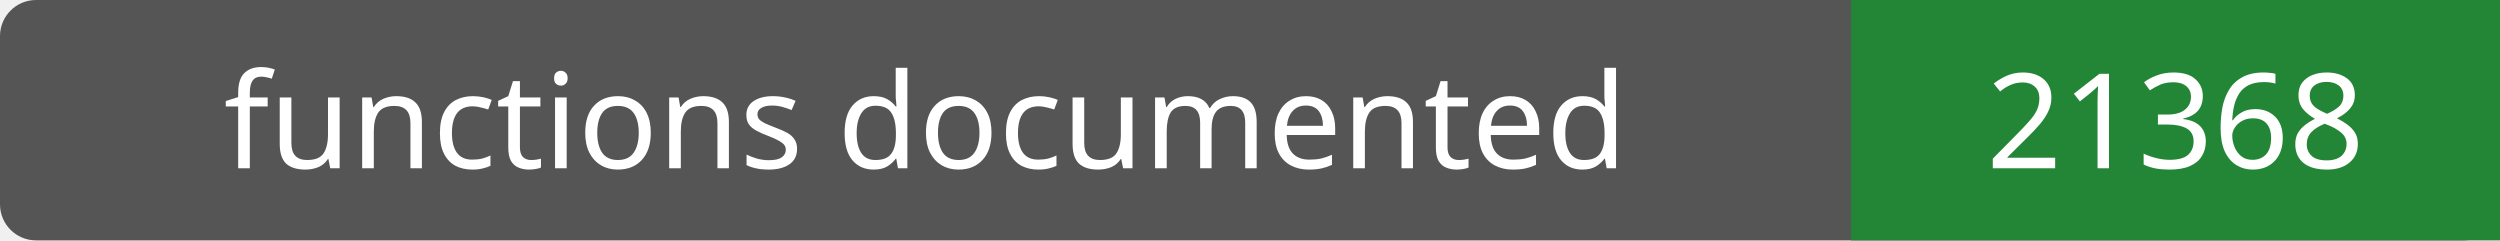
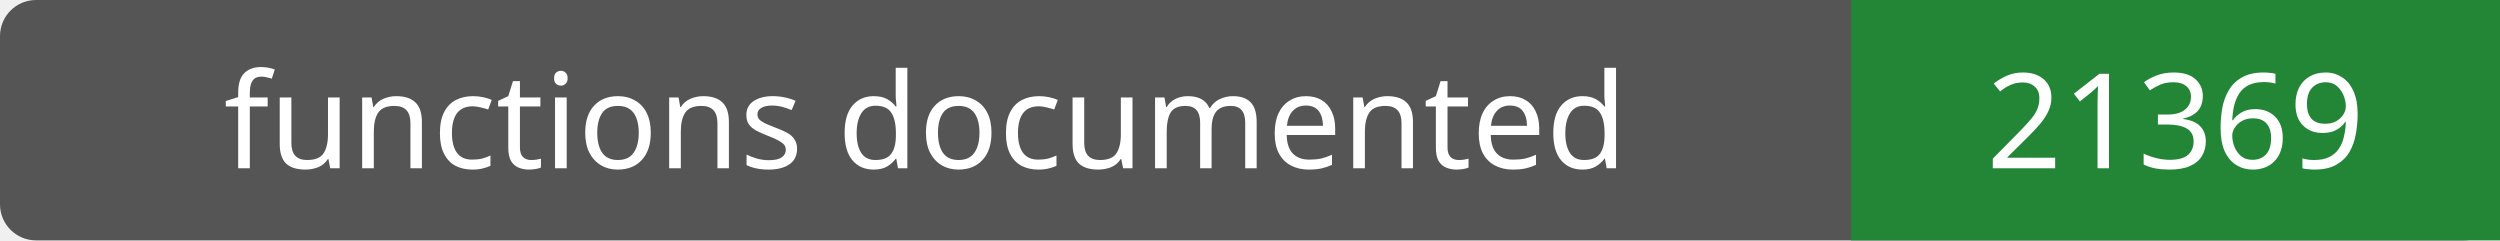
- <svg xmlns="http://www.w3.org/2000/svg" width="208" height="20" role="img" aria-label="functions documented: 21368">
+ <svg xmlns="http://www.w3.org/2000/svg" width="208" height="20" role="img" aria-label="functions documented: 21369">
  <rect width="208" height="20" rx="3" fill="#555" />
  <path fill="#238636" d="M154 0h54v20H154z" />
  <g fill="#fff" text-anchor="middle" font-family="Verdana,sans-serif" font-size="11">
    <text x="77.0" y="14">functions documented</text>
-     <text x="181.0" y="14">21368</text>
+     <text x="181.0" y="14">21369</text>
  </g>
</svg>
